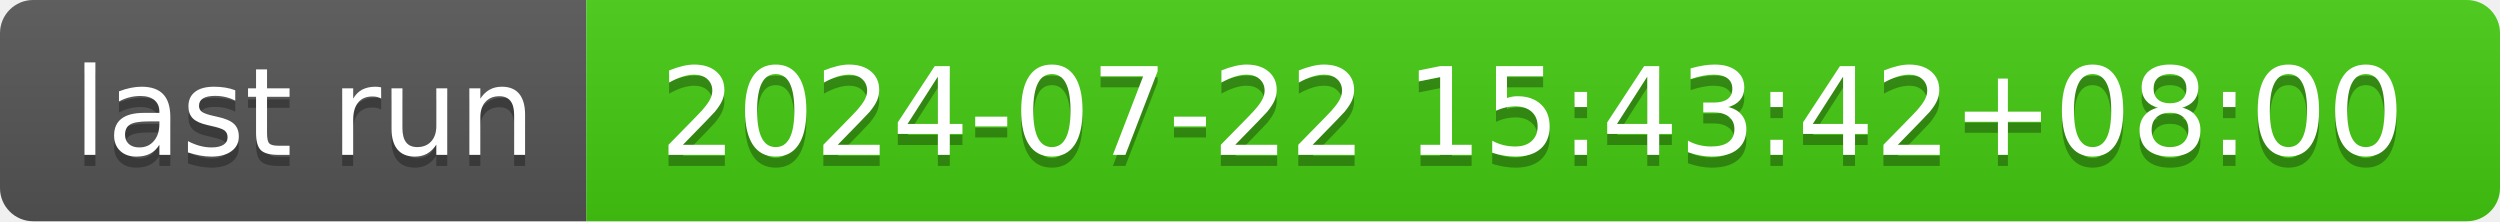
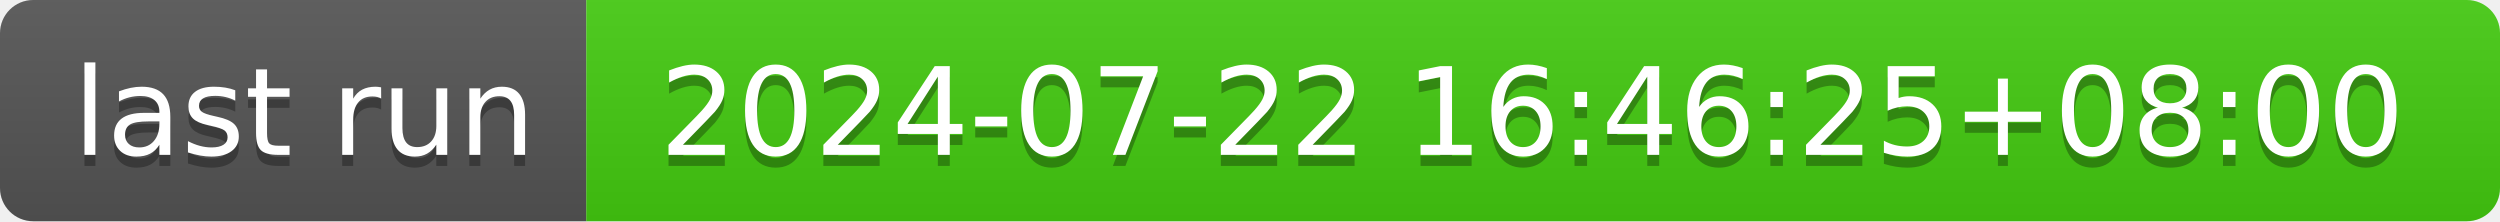
- <svg xmlns="http://www.w3.org/2000/svg" width="226" height="20" role="img" aria-label="last run: 2024-07-22 15:43:42+08:00">
+ <svg xmlns="http://www.w3.org/2000/svg" width="226" height="20" role="img" aria-label="last run: 2024-07-22 16:46:25+08:00">
  <linearGradient id="s" x2="0" y2="100%">
    <stop offset="0" stop-color="#bbb" stop-opacity=".1" />
    <stop offset="1" stop-opacity=".1" />
  </linearGradient>
  <clipPath id="r">
    <rect width="226" height="20" rx="3" fill="#fff" />
  </clipPath>
  <g clip-path="url(#r)">
    <rect width="53" height="20" fill="#555" />
    <rect x="53" width="173" height="20" fill="#4c1" />
    <rect width="226" height="20" fill="url(#s)" />
  </g>
  <g fill="#fff" text-anchor="middle" font-family="Verdana,Geneva,DejaVu Sans,sans-serif" text-rendering="geometricPrecision" font-size="110">
    <text aria-hidden="true" x="275" y="150" fill="#010101" fill-opacity=".3" transform="scale(.1)" textLength="430">last run</text>
    <text x="275" y="140" transform="scale(.1)" fill="#fff" textLength="430">last run</text>
-     <text aria-hidden="true" x="1385" y="150" fill="#010101" fill-opacity=".3" transform="scale(.1)" textLength="1630">2024-07-22 15:43:42+08:00</text>
-     <text x="1385" y="140" transform="scale(.1)" fill="#fff" textLength="1630">2024-07-22 15:43:42+08:00</text>
+     <text aria-hidden="true" x="1385" y="150" fill="#010101" fill-opacity=".3" transform="scale(.1)" textLength="1630">2024-07-22 16:46:25+08:00</text>
+     <text x="1385" y="140" transform="scale(.1)" fill="#fff" textLength="1630">2024-07-22 16:46:25+08:00</text>
  </g>
</svg>
